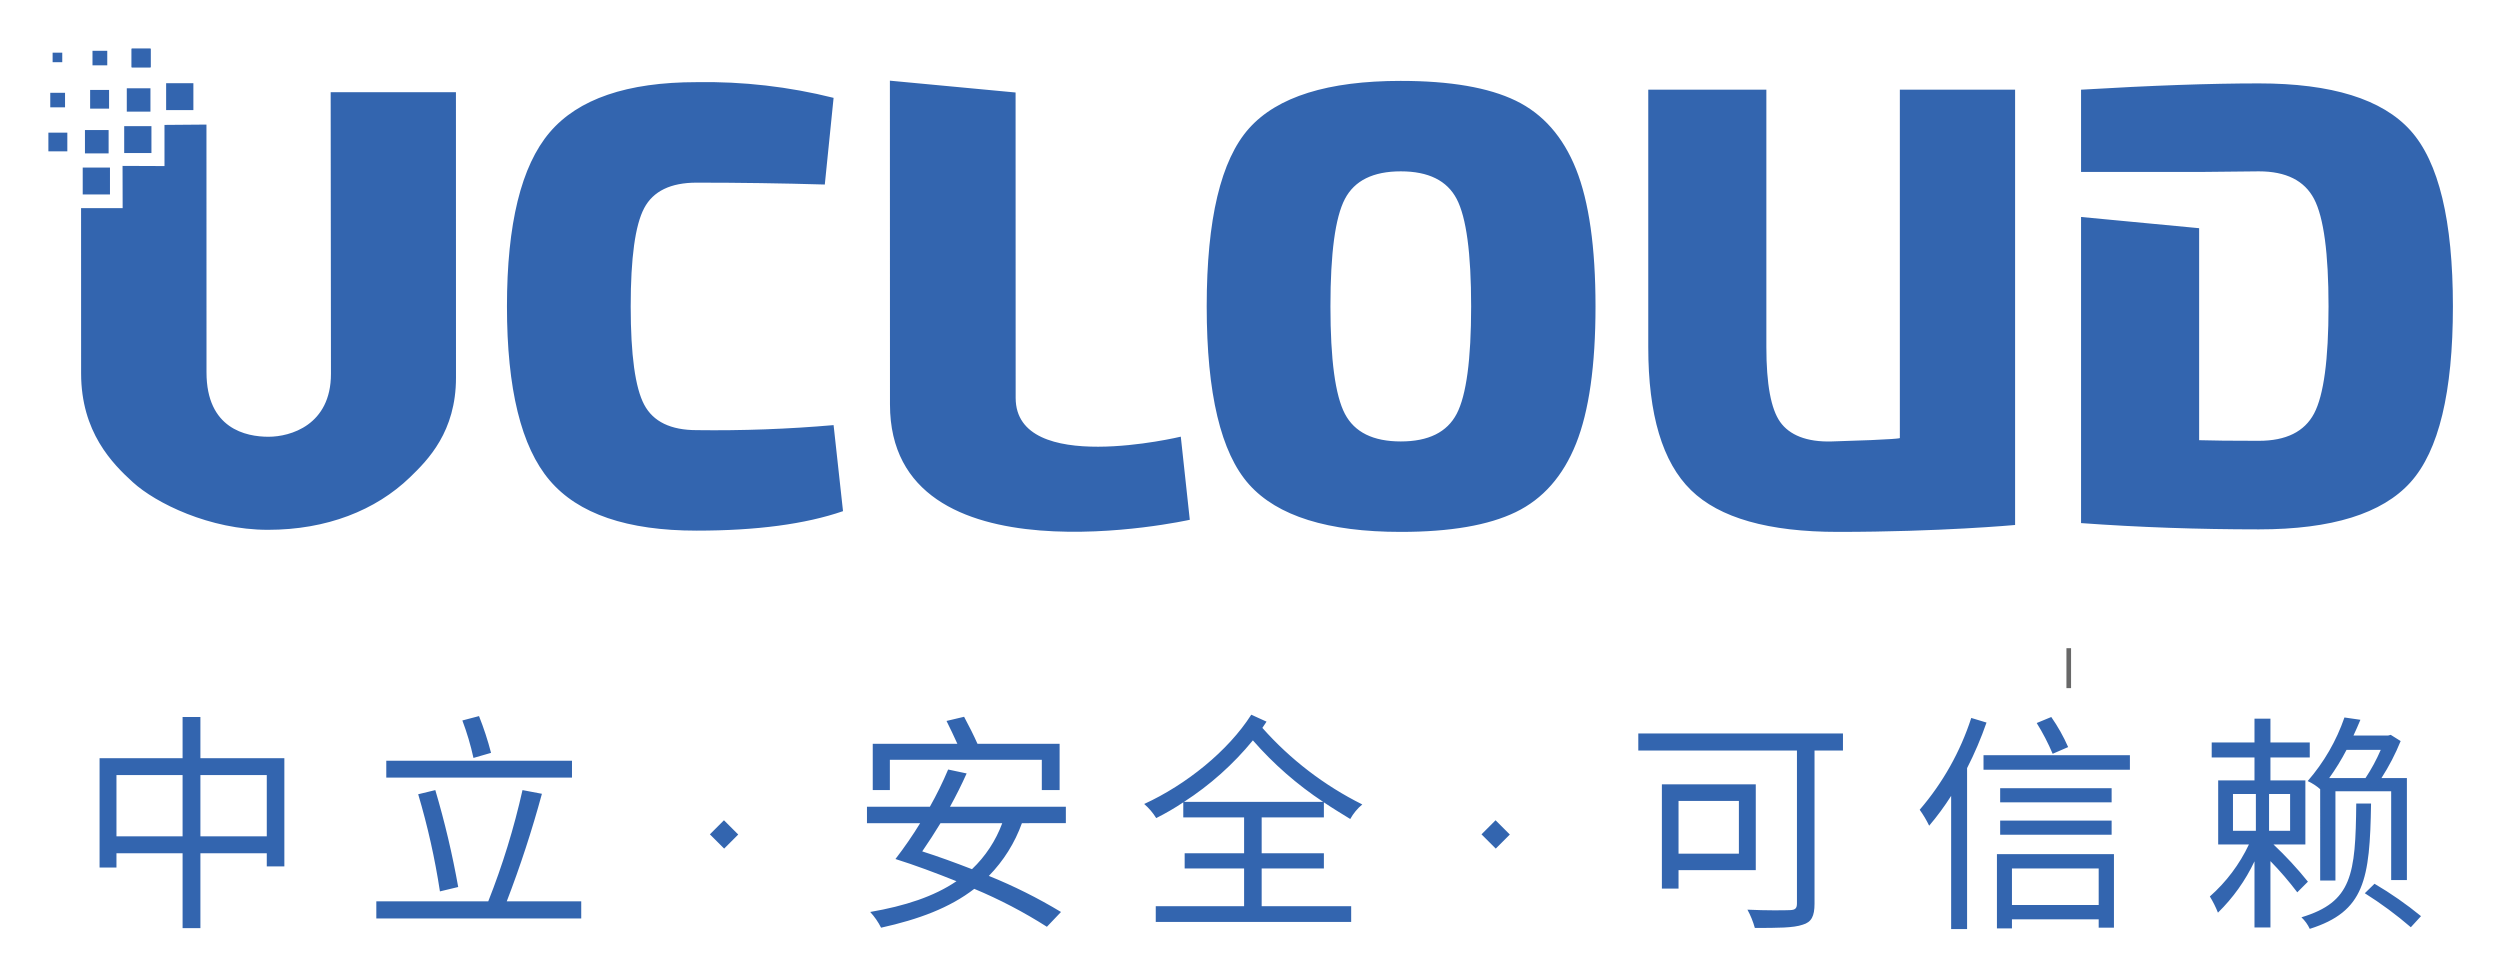
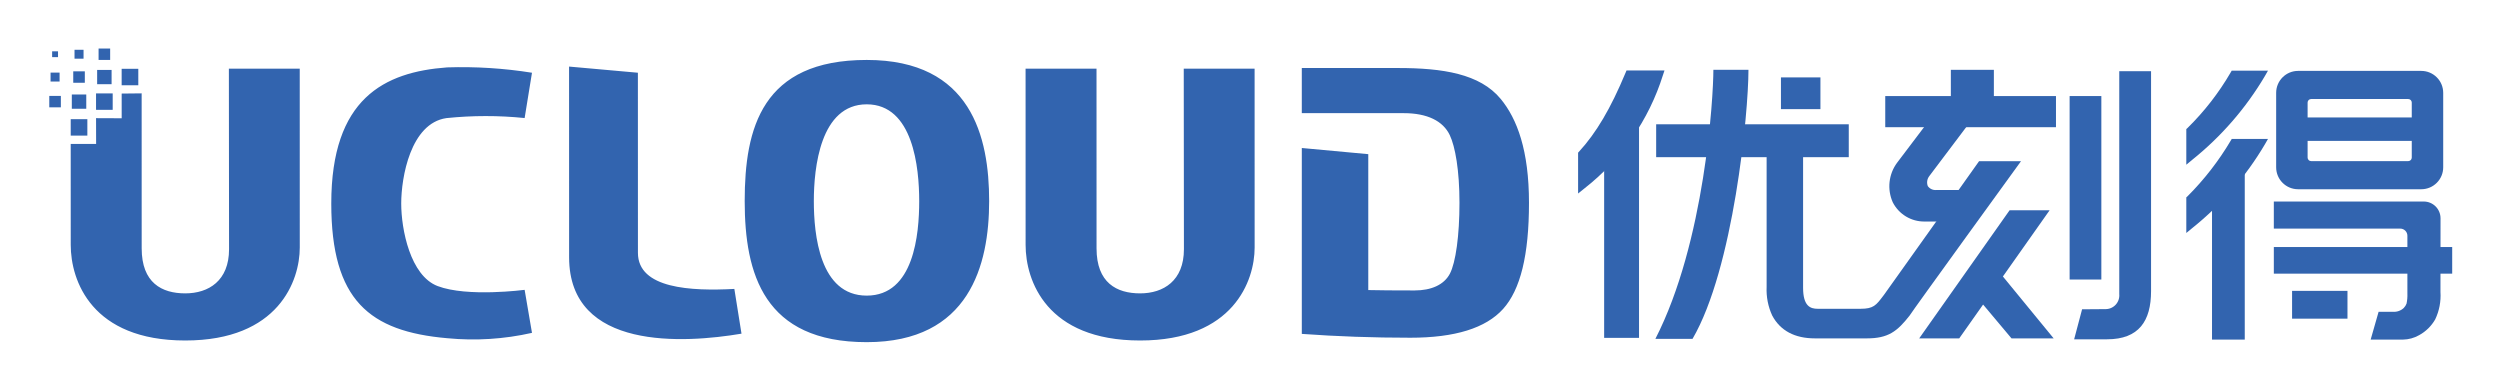
- <svg xmlns="http://www.w3.org/2000/svg" role="img" viewBox="-3.05 42.70 405.34 158.34">
+ <svg xmlns="http://www.w3.org/2000/svg" role="img" viewBox="-3.31 91.44 406.38 63.38">
  <defs>
-     <style>.cls-1{fill:#3365af}</style>
+     <style>.cls-1{fill:#3264af}</style>
  </defs>
-   <path d="M132.105 111.626l1.528 13.952q-9.167 3.156-23.73 3.157-16.907 0-23.831-8.147-6.928-8.147-6.926-28.21 0-20.062 6.926-28.212 6.924-8.146 23.831-8.146a85.424 85.424 0 0 1 22.202 2.545l-1.425 14.054q-10.388-.304-20.777-.305-6.316 0-8.504 4.125-2.192 4.124-2.19 15.939 0 11.816 2.19 15.938 2.189 4.124 8.504 4.125a221.814 221.814 0 0 0 22.202-.815zm91.964-55.81q12.016 0 18.638 3.207 6.62 3.21 9.777 11.101 3.154 7.896 3.156 22.254 0 14.36-3.156 22.251-3.159 7.896-9.777 11.101-6.623 3.21-18.638 3.21-17.72 0-24.595-7.69-6.873-7.688-6.874-28.872 0-21.183 6.874-28.873 6.876-7.69 24.595-7.69zm9.064 19.145q-2.344-4.48-9.064-4.48-6.721 0-9.065 4.48-2.344 4.483-2.342 17.417 0 12.935 2.342 17.416 2.342 4.48 9.065 4.48 6.723 0 9.064-4.48t2.342-17.416q0-12.933-2.342-17.417zm90.537-17.719v70.577s-12.094 1.12-28.72 1.12q-16.905 0-23.831-6.773-6.929-6.771-6.926-23.168V57.242h19.148v41.756q0 8.961 2.239 12.119c1.493 2.106 4.28 3.274 8.352 3.157 11.09-.317 11.052-.545 11.052-.545V57.242zm64.11 6.618q-6.872-7.637-24.594-7.638-11.713 0-28.823 1.02v13.34h19.146l9.677-.101q6.617 0 8.961 4.48 2.342 4.483 2.342 17.417 0 12.935-2.342 17.364-2.344 4.43-8.961 4.43-6.723 0-9.677-.102V79.698l-19.146-1.818v49.633q14.055 1.018 28.823 1.018 17.72 0 24.594-7.638 6.876-7.637 6.875-28.515 0-20.877-6.875-28.518zm-226.167-6.163s.012 43.519.012 49.515c0 12.73 26.774 6.287 26.774 6.287l1.459 13.477s-48.611 10.849-48.611-18.704c0-27.472-.013-5.454-.013-52.492zm-90.739-.046l.008 46.29c.002 8.745-4.54 13.327-7.456 16.142-5.571 5.379-13.536 8.518-23.03 8.52-9.452 0-18.187-4.33-21.903-7.714-3.323-3.027-8.392-8.126-8.393-17.656l-.006-26.791 6.742-.001-.016-6.843 6.8.028-.002-6.672 6.806-.056.008 40.175c0 9.15 6.411 10.442 10.054 10.441 3.519 0 10.124-1.863 10.124-10.207l-.046-45.656z" class="cls-1" />
-   <path d="M10.362 69.867h4.418v4.361h-4.418zm6.725-6.714h4.417v4.36h-4.417zm6.799-6.962h4.418v4.36h-4.418zm-6.379.823h3.836V60.8h-3.836zm-6.783 6.771h3.836v3.786h-3.836zm-5.929.422h3.071v3.031H4.795zm6.769-6.924h3.071v3.031h-3.071zm6.731-6.695h3.07v3.031h-3.07z" class="cls-1" />
-   <path d="M18.295 50.588h3.07v3.031h-3.07zM5.1 57.743h2.395v2.363H5.1zm6.846-6.809h2.395v2.363h-2.395zm-6.464.307h1.562v1.541H5.482zm37.572 114.388v17.547h-2.85v-2.135H29.443v12.148h-2.888V181.04H15.832v2.323h-2.738V165.63h13.46v-6.677h2.889v6.677zm-16.5 12.674v-9.937H15.833v9.937zm13.65 0v-9.937H29.443v9.937zm50.985 10.537v2.773H57.966v-2.774h18.149a120.504 120.504 0 0 0 5.55-18.036l3.149.599a179.774 179.774 0 0 1-5.699 17.437zm-1.5-20.063H59.58v-2.738h30.11zm-21.41 18.45a117.334 117.334 0 0 0-3.526-15.75l2.776-.674a144.348 144.348 0 0 1 3.712 15.713zm5.436-21.638a43.168 43.168 0 0 0-1.799-6.074l2.7-.711a50.007 50.007 0 0 1 1.95 5.961zm88.924 10.576a23.633 23.633 0 0 1-5.362 8.55 82.36 82.36 0 0 1 11.699 5.849l-2.287 2.4a77.398 77.398 0 0 0-11.774-6.15c-3.974 3.075-8.999 4.948-15.11 6.299a11.22 11.22 0 0 0-1.763-2.55c5.661-.976 10.349-2.512 13.986-4.987-3.374-1.348-6.787-2.625-9.9-3.599l.038-.04a65.582 65.582 0 0 0 3.975-5.772h-8.624v-2.661h10.198a59.284 59.284 0 0 0 2.963-6.038l2.999.636a71.965 71.965 0 0 1-2.7 5.402h18.787v2.66zm-21.41-5.362h-2.775v-7.501h13.723c-.524-1.162-1.2-2.585-1.762-3.71l2.85-.676c.75 1.387 1.612 3.112 2.174 4.386h13.312v7.5h-2.886v-4.912h-24.636zm8.21 5.362a98.083 98.083 0 0 1-2.962 4.574c2.589.825 5.363 1.838 8.064 2.887a19.64 19.64 0 0 0 4.91-7.461zm52.073-.937v5.813H211.6v2.472h-10.088v6.114h14.512v2.549H184.34v-2.549h14.323v-6.114h-9.636v-2.472h9.636v-5.813h-9.861v-2.44a40.377 40.377 0 0 1-4.388 2.553 9.982 9.982 0 0 0-1.95-2.288c6.786-3.111 13.612-8.586 17.362-14.475l2.474 1.126-.675 1.013a53.495 53.495 0 0 0 16.2 12.41 8.482 8.482 0 0 0-1.952 2.363c-1.461-.9-2.886-1.761-4.273-2.701v2.44zm9.975-2.512a56.6 56.6 0 0 1-11.4-9.977 48.263 48.263 0 0 1-11.173 9.977zm84.273-8.325h-4.61v24.822c0 2.026-.489 3-1.914 3.413-1.5.526-4.086.526-7.762.526a14 14 0 0 0-1.2-2.962c3 .149 6.076.112 6.938.073.824-.037 1.088-.298 1.088-1.086V164.39h-25.723v-2.774h33.184zm-26.659 19.387v3h-2.7v-16.912h15.224v13.912zm0-11.214v8.55h9.786v-8.55zm49.934-12.711a58.34 58.34 0 0 1-3.15 7.388v26.097H313.3v-21.599a42.73 42.73 0 0 1-3.562 4.84 17.424 17.424 0 0 0-1.537-2.589 43.24 43.24 0 0 0 8.361-14.885zm23.249 5.29v2.36h-23.735v-2.36zm-21.56 16.047h18.973v11.923h-2.474v-1.351H323.16v1.463h-2.436zm18.597-8.401h-18.073V170.5h18.073zm-18.073 2.962h18.073v2.287h-18.073zm1.912 7.762v5.925h14.063v-5.925zm6.6-18.596a35.502 35.502 0 0 0-2.587-4.988l2.362-.976a28.803 28.803 0 0 1 2.737 4.875zm39.662 22.459a54.215 54.215 0 0 0-4.352-5.06v10.76h-2.586v-10.725a28.849 28.849 0 0 1-5.925 8.325 16.895 16.895 0 0 0-1.313-2.625 26.102 26.102 0 0 0 6.337-8.437h-4.986v-10.387h5.887v-3.71h-6.937v-2.44h6.937v-3.86h2.586v3.86h6.376v2.44h-6.376v3.71h5.664v10.387h-5.175a59.803 59.803 0 0 1 5.587 6.038zm-10.426-9.973h3.713v-5.962h-3.713zm9.262-5.962h-3.413v5.962h3.413zm13.125 1.536c-.187 12.373-1.05 17.51-9.937 20.324a6.124 6.124 0 0 0-1.35-1.873c8.211-2.476 8.774-6.902 8.887-18.45zm-8.25-2.323a8.165 8.165 0 0 0-2.025-1.314 31.231 31.231 0 0 0 5.961-10.311l2.589.374a66.85 66.85 0 0 1-1.125 2.552h5.623l.414-.113 1.612 1.01a36.322 36.322 0 0 1-3.113 6.001h4.126v16.537h-2.55v-14.399h-9.037v14.472h-2.474zm4.274-6.376a36.684 36.684 0 0 1-2.812 4.575h5.887a29.194 29.194 0 0 0 2.474-4.575zm4.538 21.711a59.604 59.604 0 0 1 7.537 5.25l-1.65 1.8a62.23 62.23 0 0 0-7.462-5.514zm-269.896-8.013l2.282-2.282 2.313 2.313-2.282 2.282zm125.105 0l2.282-2.282 2.313 2.313-2.282 2.282z" class="cls-1" />
-   <path fill="none" stroke="#686868" stroke-miterlimit="10" stroke-width=".75" d="M332.369 147.795v6.476" />
+   <path d="M320.137 133.788l-3.407 4.397 6.934 8.258h6.852l-10.379-12.655zm-36.279-18.2v22.499a9.987 9.987 0 0 0 .911 4.65c1.318 2.46 3.656 3.707 6.954 3.707h8.425c3.463 0 4.927-1.118 6.954-3.708.294-.545 18.108-25.097 18.108-25.097h-6.816s-14.918 21.018-15.459 21.73l-.146.192c-1.143 1.508-1.57 2.072-3.654 2.072h-6.977c-1.173 0-2.372-.405-2.372-3.41v-22.635zm19.283-8.535h27.753v5.068h-27.753z" class="cls-1" />
+   <path d="M313.804 102.79h6.993v4.886h-6.993zm19.307 4.264h5.157v29.824h-5.157z" class="cls-1" />
+   <path d="M341.18 103.015v36.233a2.23 2.23 0 0 1-2.286 2.44l-3.757.028-1.292 4.878h5.345c5.203 0 7.159-3.003 7.159-7.833v-35.746zm49.497 21.183h-24.373v4.402h20.552a1.16 1.16 0 0 1 1.16 1.16v9.396a6.648 6.648 0 0 1-.136 1.632 1.997 1.997 0 0 1-.455.715 2.317 2.317 0 0 1-1.783.617h-2.305l-1.293 4.523h5.237a5.481 5.481 0 0 0 2.647-.722 6.751 6.751 0 0 0 2.611-2.566 8.982 8.982 0 0 0 .853-4.444l.011-11.985a2.726 2.726 0 0 0-2.726-2.728" class="cls-1" />
+   <path d="M369.272 138.725h9.005v4.513h-9.005zm-108.19-35.827l-.156.374c-2.424 5.811-4.757 9.765-7.562 12.82l-.151.163v6.642l1.04-.837a37.662 37.662 0 0 0 12.75-18.404l.252-.758zm98.384 11.124l-.17.285a45.861 45.861 0 0 1-7.023 9.043l-.195.173v5.79l.957-.792a49.87 49.87 0 0 0 11.82-13.624l.502-.875zm-.009-11.099l-.168.296a42.765 42.765 0 0 1-7.016 9.03l-.195.175v5.792l.958-.795a50.22 50.22 0 0 0 11.82-13.624l.5-.874z" class="cls-1" />
+   <path d="M257.447 113.694v32.671h5.671v-38.511l-5.671 5.84zm65.909 11.921l-14.697 20.829h6.507l14.696-20.829h-6.506zm-37.17-21.599h6.419v5.166h-6.419zm23.87 17.671a1.676 1.676 0 0 1 .24-1.617l6.809-9.031-4.319-3.342-7.728 10.207a6.416 6.416 0 0 0-.7 6.41 5.729 5.729 0 0 0 5.208 3.136h5.92l.13-5.128h-4.125a1.522 1.522 0 0 1-1.435-.635m46.201-2.123v27.08h5.323v-28.535l-5.323 1.455zm34.021-16.599h-20.034a3.565 3.565 0 0 0-3.56 3.561v12.115a3.565 3.565 0 0 0 3.56 3.561h20.034a3.565 3.565 0 0 0 3.56-3.56v-12.116a3.565 3.565 0 0 0-3.56-3.56m-18.482 14.093v-8.95a.572.572 0 0 1 .571-.571h15.788a.571.571 0 0 1 .571.57v8.951a.572.572 0 0 1-.571.57h-15.788a.572.572 0 0 1-.57-.57" class="cls-1" />
+   <path d="M370.263 110.533h20.291v3.809h-20.291zm-3.958 21.062h28.994v4.328h-28.994zm-100.402-19.952h31.307v5.346h-31.307z" class="cls-1" />
+   <path d="M280.906 102.79h-5.703c0 4.415-1.361 27.994-9.426 43.731h6.038c6.645-11.38 9.09-36.625 9.09-43.731m-143.327-1.605c17.023 0 19.9 12.556 19.9 22.937 0 10.38-3.202 22.936-19.9 22.936s-19.836-11.065-19.836-22.936c0-11.872 2.813-22.937 19.836-22.937m0 7.213c-7.555 0-8.598 10.315-8.598 15.724 0 5.41.924 15.371 8.598 15.371s8.531-9.961 8.531-15.371c0-5.409-.976-15.724-8.531-15.724M81.97 138.555s-9.315 1.228-14.146-.615c-4.44-1.693-5.915-9.2-5.915-13.423 0-4.22 1.505-13.028 7.339-13.878a62.164 62.164 0 0 1 12.722-.01l1.195-7.365a72.514 72.514 0 0 0-13.786-.87c-10.234.752-18.839 5.052-18.839 22.123 0 15.723 6.199 20.795 18.84 21.9a43.378 43.378 0 0 0 13.785-.87zm158.659-31.038c-3.385-4.095-9.443-5.02-16.679-5.02H208.3v7.337h16.57c3.844 0 6.392 1.276 7.483 3.568.889 1.865 1.578 5.735 1.578 11.016 0 5.282-.609 9.713-1.565 11.522-.957 1.808-3.035 2.713-5.737 2.713-2.745 0-6.316-.02-7.523-.062v-22.092l-10.805-1.001v30.217q8.609.623 17.655.623 10.853 0 15.064-4.678c2.807-3.118 4.21-8.715 4.21-17.242 0-8.524-1.927-13.667-4.601-16.901m-140.249-4.255l.007 29.274c0 5.848 8.68 6.242 15.673 5.869l1.162 7.273c-9.248 1.563-28.022 2.804-28.022-12.42 0-16.825-.007-2.188-.007-30.997zm-54.967-.662l.005 29.082c0 5.356-3.42 15.106-18.617 15.106-15.196 0-18.612-9.702-18.613-15.539l-.004-16.41h4.13l-.01-4.192 4.165.017-.001-4.014 3.247-.034.005 25.195c0 5.605 3.269 7.317 7.081 7.317 3.812 0 7.122-2.062 7.122-7.173l-.029-29.355zm155.215 0l.006 29.082c0 5.356-3.42 15.106-18.617 15.106-15.196 0-18.613-9.702-18.613-15.539l-.004-28.65h11.531l.004 29.212c0 5.605 3.27 7.317 7.082 7.317s7.122-2.062 7.122-7.173l-.029-29.355zm-184.163.029h2.706v2.671h-2.706zm-3.984.176h2.349v2.319h-2.349zm.234-3.478h1.881v1.857h-1.881zm-7.806 3.914h1.467v1.447H4.909z" class="cls-1" />
+   <path d="M8.184 110.812h2.706v2.671H8.184zm-3.483-3.781h1.881v1.856H4.701zm7.601-.407h2.706v2.67h-2.706zm-3.939.176h2.35v2.319h-2.35zm.234-3.764h1.881v1.857H8.597zm.207-3.504h1.467v1.447H8.804zm-3.64.251h.957v.944h-.957z" class="cls-1" />
+   <path fill="none" d="M-93.464-84.308h586.928v415H-93.464z" />
</svg>
